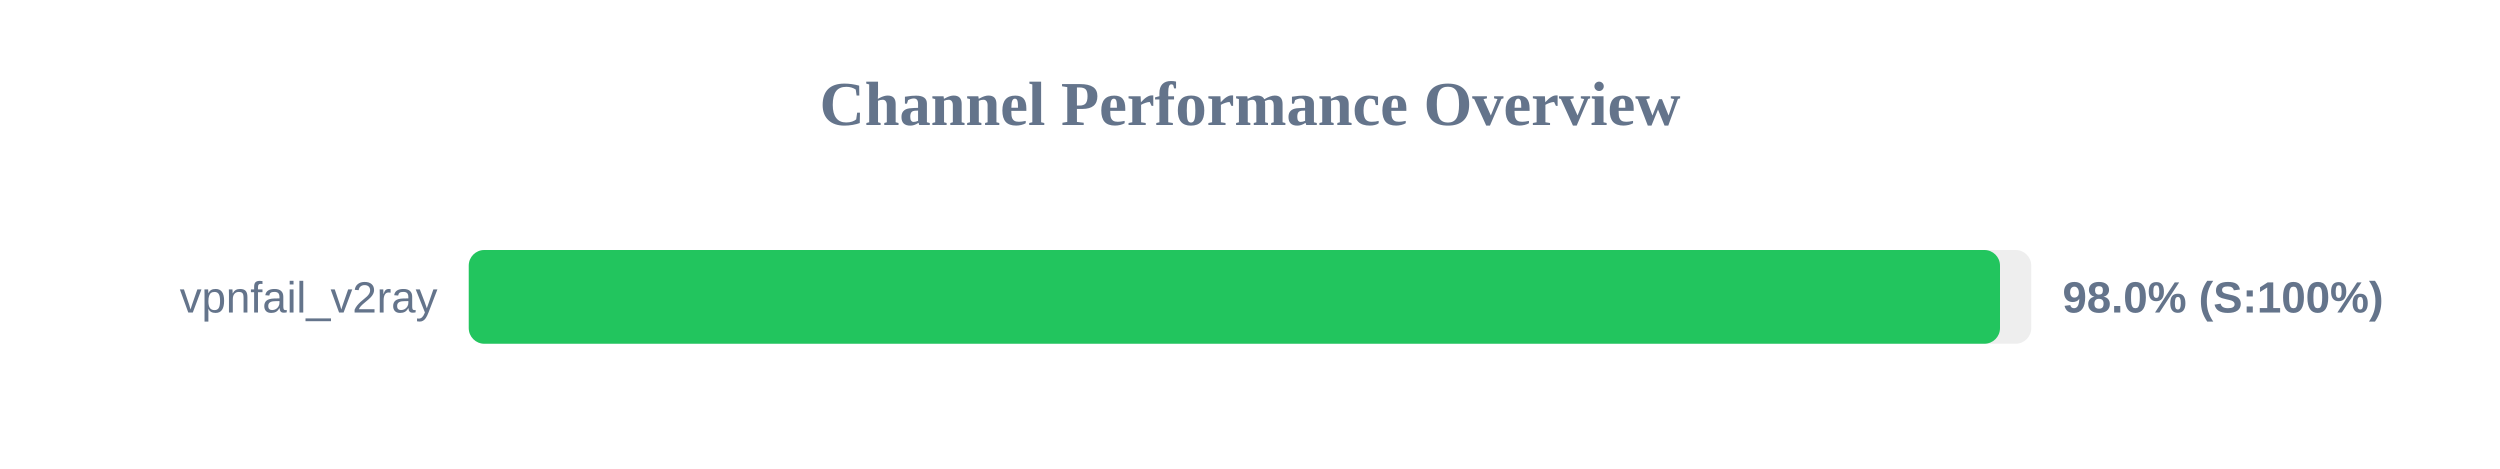
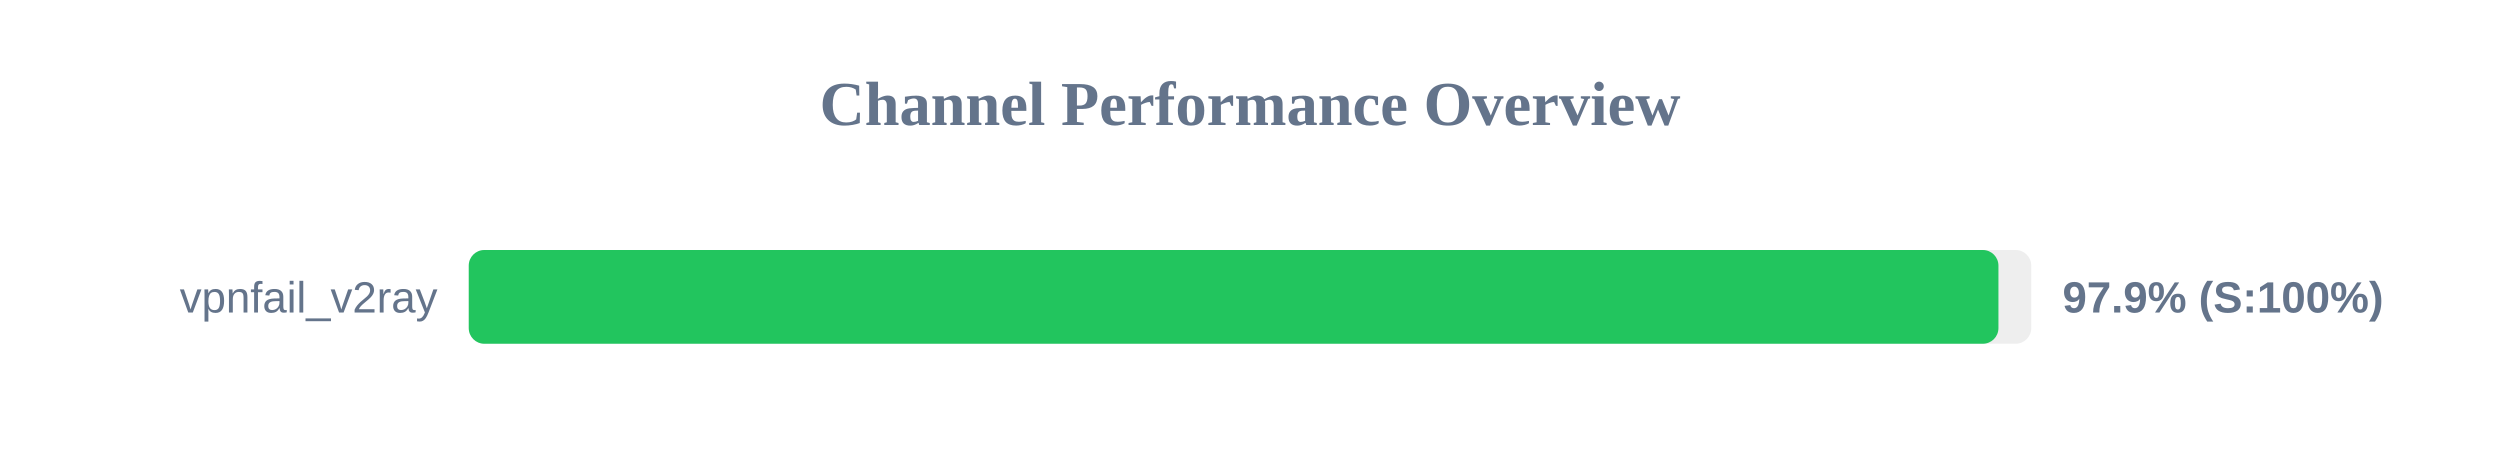
<svg xmlns="http://www.w3.org/2000/svg" width="800" height="150" version="1.1">
  <style>
        .row { font: 14px Arial; fill: #64748b; }
        .score { font: bold 14px Arial; fill: #64748b; }
    </style>
  <text x="400" y="40" text-anchor="middle" font-size="20px" font-weight="bold" fill="#64748b">Channel Performance Overview</text>
  <rect x="150" y="80" width="500" height="30" fill="#eee" rx="5" />
-   <rect x="150" y="80" width="490.0" height="30" fill="#22c55e" rx="5" />
+   <rect x="150" y="80" width="489.5" height="30" fill="#22c55e" rx="5" />
  <text x="140" y="100" text-anchor="end" class="row">vpnfail_v2ray</text>
-   <text x="660" y="100" text-anchor="start" class="score">98.0% (S:100%)</text>
+   <text x="660" y="100" text-anchor="start" class="score">97.9% (S:100%)</text>
</svg>
